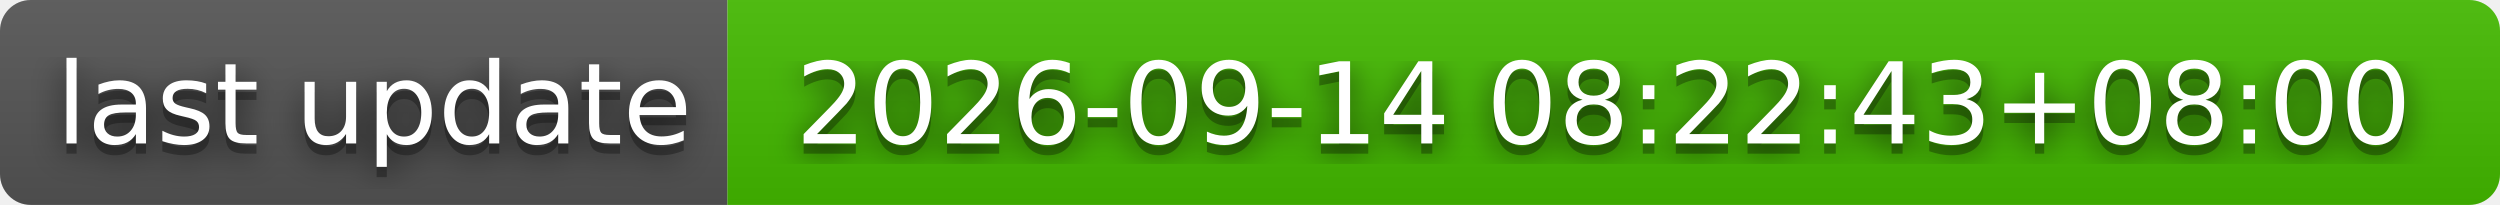
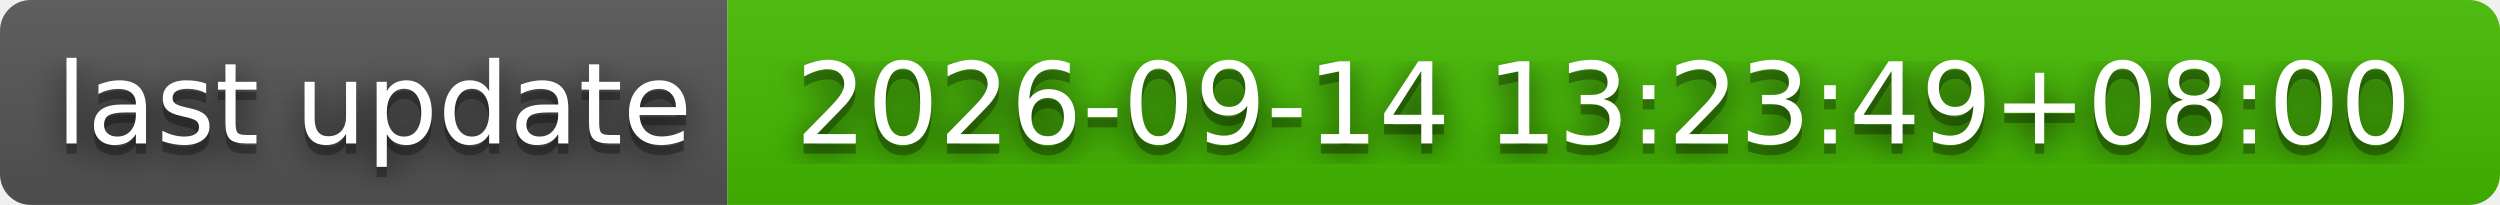
- <svg xmlns="http://www.w3.org/2000/svg" width="244" height="20" role="img" aria-label="last update: 2026-09-14 08:22:43+08:00">
+ <svg xmlns="http://www.w3.org/2000/svg" width="244" height="20" role="img" aria-label="last update: 2026-09-14 13:23:49+08:00">
  <filter id="blur">
    <feGaussianBlur stdDeviation="16" />
  </filter>
  <linearGradient id="s" x2="0" y2="100%">
    <stop offset="0" stop-color="#bbb" stop-opacity=".1" />
    <stop offset="1" stop-opacity=".1" />
  </linearGradient>
  <clipPath id="r">
    <rect width="244" height="20" rx="3" />
  </clipPath>
  <g clip-path="url(#r)">
    <rect width="71" height="20" fill="#555" />
    <rect x="71" width="173" height="20" fill="#4b0" />
    <rect width="244" height="20" fill="url(#s)" />
  </g>
  <g fill="#fff" text-anchor="middle" font-family="Verdana,Geneva,DejaVu Sans,sans-serif" text-rendering="geometricPrecision" font-size="110">
    <g transform="scale(.1)">
      <g aria-hidden="true" fill="#010101">
        <text x="365" y="150" fill-opacity=".8" filter="url(#blur)" textLength="610">last update</text>
        <text x="365" y="150" fill-opacity=".3" textLength="610">last update</text>
      </g>
      <text x="365" y="140" textLength="610">last update</text>
    </g>
    <g transform="scale(.1)">
      <g aria-hidden="true" fill="#010101">
-         <text x="1565" y="150" fill-opacity=".8" filter="url(#blur)" textLength="1630">2026-09-14 08:22:43+08:00</text>
-         <text x="1565" y="150" fill-opacity=".3" textLength="1630">2026-09-14 08:22:43+08:00</text>
+         <text x="1565" y="150" fill-opacity=".8" filter="url(#blur)" textLength="1630">2026-09-14 13:23:49+08:00</text>
+         <text x="1565" y="150" fill-opacity=".3" textLength="1630">2026-09-14 13:23:49+08:00</text>
      </g>
-       <text x="1565" y="140" textLength="1630">2026-09-14 08:22:43+08:00</text>
+       <text x="1565" y="140" textLength="1630">2026-09-14 13:23:49+08:00</text>
    </g>
  </g>
</svg>
